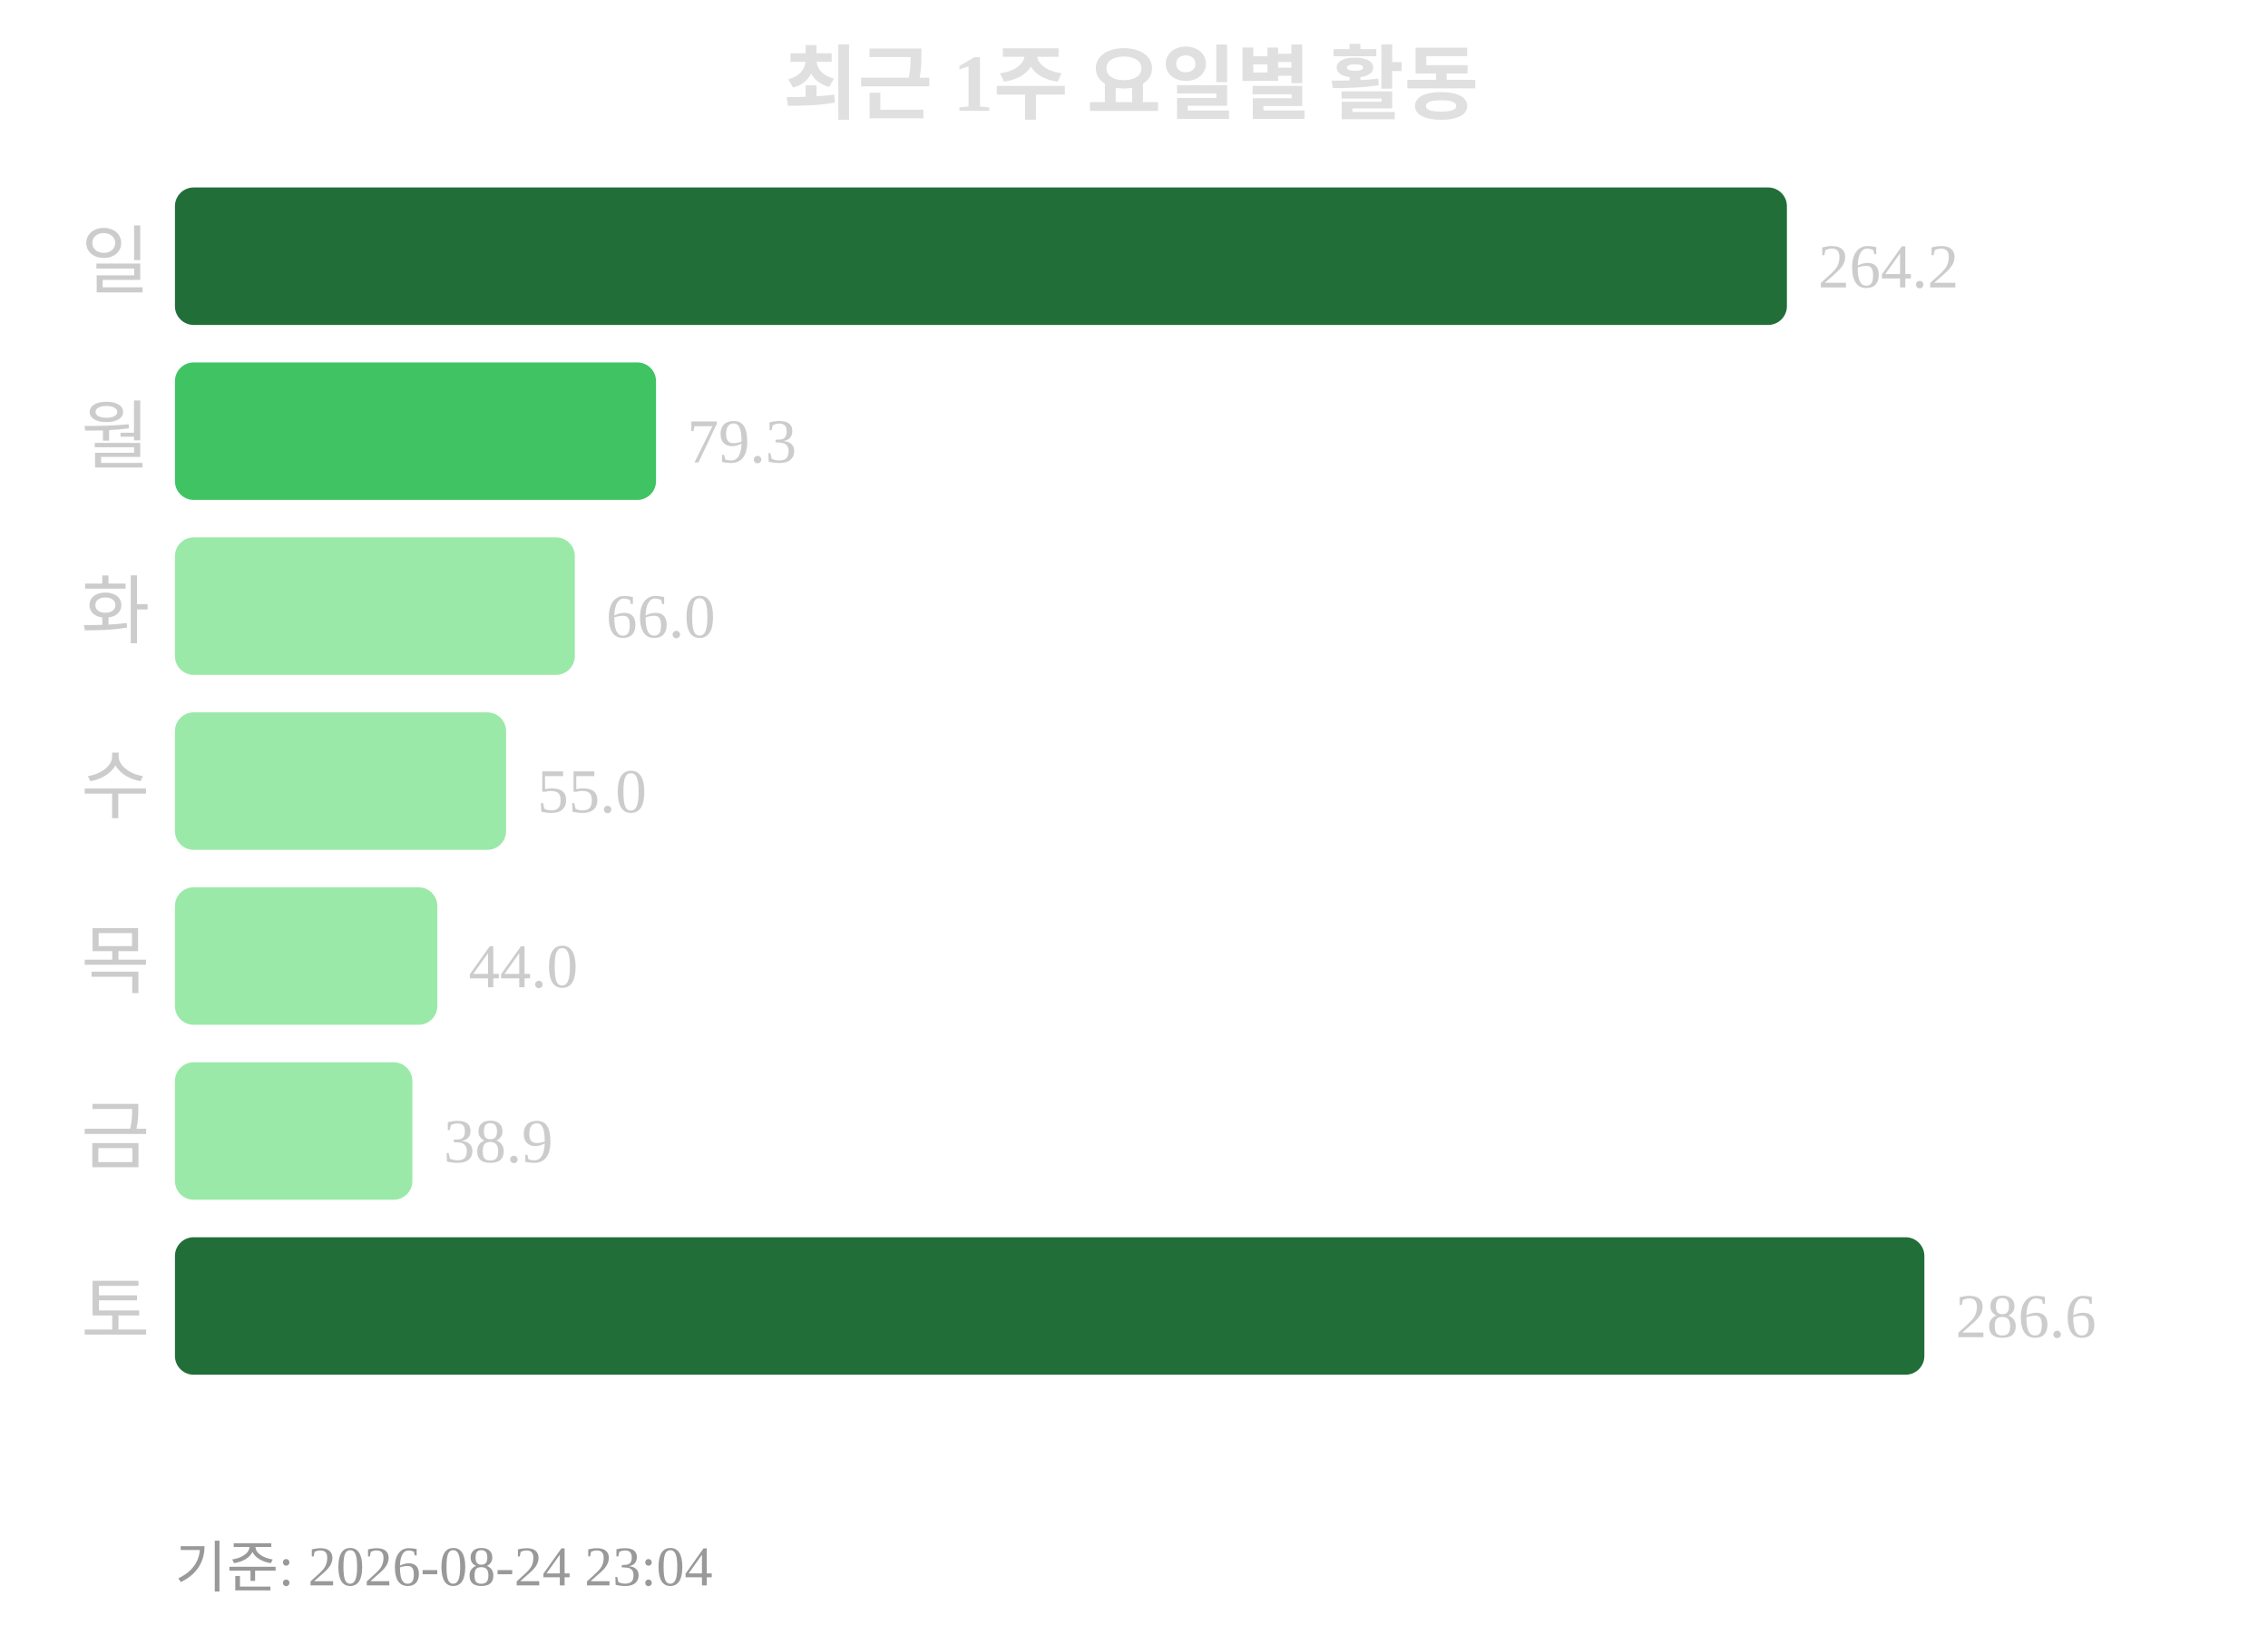
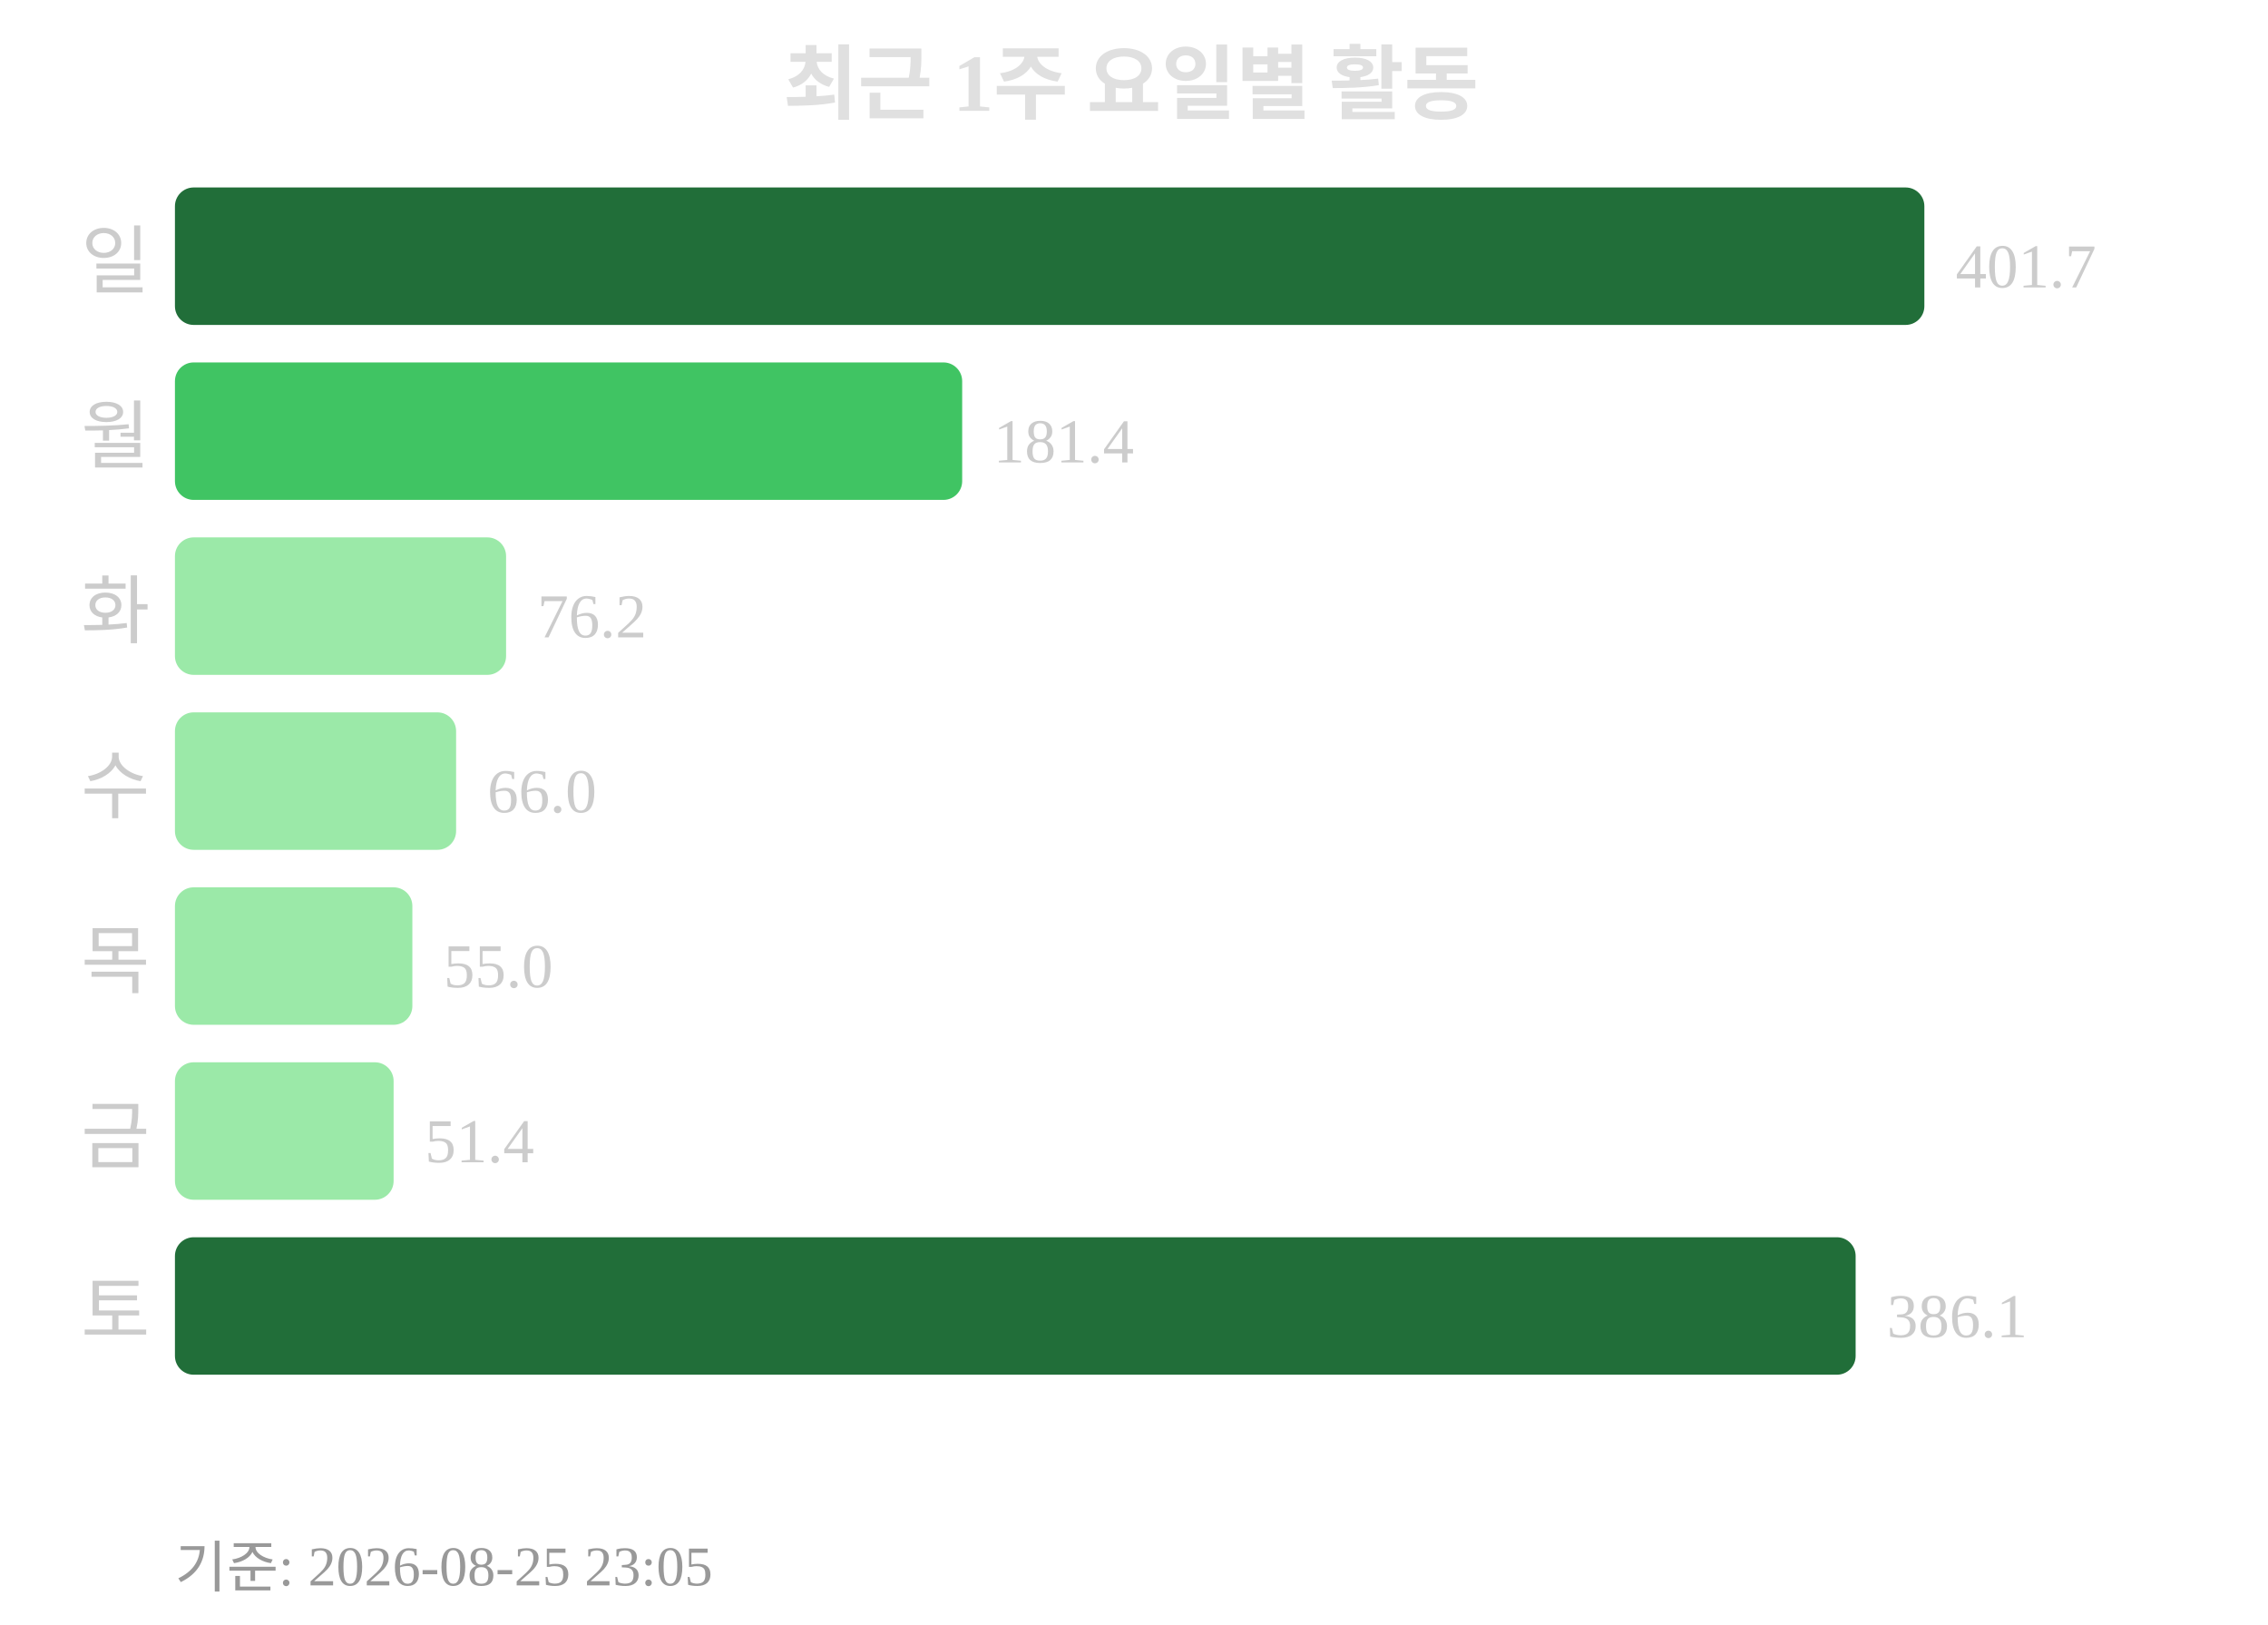
<svg xmlns="http://www.w3.org/2000/svg" width="363" height="260">
  <text x="181" y="18" text-anchor="middle" font-size="13" font-weight="bold" fill="#e0e0e0">최근 1주 요일별 활동</text>
  <text x="24" y="46" text-anchor="end" font-size="12" fill="#cccccc">일</text>
-   <rect x="28" y="30" width="258" height="22" rx="3" fill="#216e39" />
-   <text x="291" y="46" font-size="10" fill="#cccccc">264.2</text>
+   <rect x="28" y="30" width="280" height="22" rx="3" fill="#216e39" />
+   <text x="313" y="46" font-size="10" fill="#cccccc">401.7</text>
  <text x="24" y="74" text-anchor="end" font-size="12" fill="#cccccc">월</text>
-   <rect x="28" y="58" width="77" height="22" rx="3" fill="#40c463" />
-   <text x="110" y="74" font-size="10" fill="#cccccc">79.3</text>
+   <rect x="28" y="58" width="126" height="22" rx="3" fill="#40c463" />
+   <text x="159" y="74" font-size="10" fill="#cccccc">181.4</text>
  <text x="24" y="102" text-anchor="end" font-size="12" fill="#cccccc">화</text>
-   <rect x="28" y="86" width="64" height="22" rx="3" fill="#9be9a8" />
-   <text x="97" y="102" font-size="10" fill="#cccccc">66.0</text>
+   <rect x="28" y="86" width="53" height="22" rx="3" fill="#9be9a8" />
+   <text x="86" y="102" font-size="10" fill="#cccccc">76.2</text>
  <text x="24" y="130" text-anchor="end" font-size="12" fill="#cccccc">수</text>
-   <rect x="28" y="114" width="53" height="22" rx="3" fill="#9be9a8" />
-   <text x="86" y="130" font-size="10" fill="#cccccc">55.0</text>
+   <rect x="28" y="114" width="45" height="22" rx="3" fill="#9be9a8" />
+   <text x="78" y="130" font-size="10" fill="#cccccc">66.0</text>
  <text x="24" y="158" text-anchor="end" font-size="12" fill="#cccccc">목</text>
-   <rect x="28" y="142" width="42" height="22" rx="3" fill="#9be9a8" />
-   <text x="75" y="158" font-size="10" fill="#cccccc">44.0</text>
+   <rect x="28" y="142" width="38" height="22" rx="3" fill="#9be9a8" />
+   <text x="71" y="158" font-size="10" fill="#cccccc">55.0</text>
  <text x="24" y="186" text-anchor="end" font-size="12" fill="#cccccc">금</text>
-   <rect x="28" y="170" width="38" height="22" rx="3" fill="#9be9a8" />
-   <text x="71" y="186" font-size="10" fill="#cccccc">38.9</text>
+   <rect x="28" y="170" width="35" height="22" rx="3" fill="#9be9a8" />
+   <text x="68" y="186" font-size="10" fill="#cccccc">51.4</text>
  <text x="24" y="214" text-anchor="end" font-size="12" fill="#cccccc">토</text>
-   <rect x="28" y="198" width="280" height="22" rx="3" fill="#216e39" />
-   <text x="313" y="214" font-size="10" fill="#cccccc">286.6</text>
-   <text x="28" y="254" font-size="9" fill="#999999">기준: 2026-08-24 23:04</text>
+   <rect x="28" y="198" width="269" height="22" rx="3" fill="#216e39" />
+   <text x="302" y="214" font-size="10" fill="#cccccc">386.1</text>
+   <text x="28" y="254" font-size="9" fill="#999999">기준: 2026-08-25 23:05</text>
</svg>
